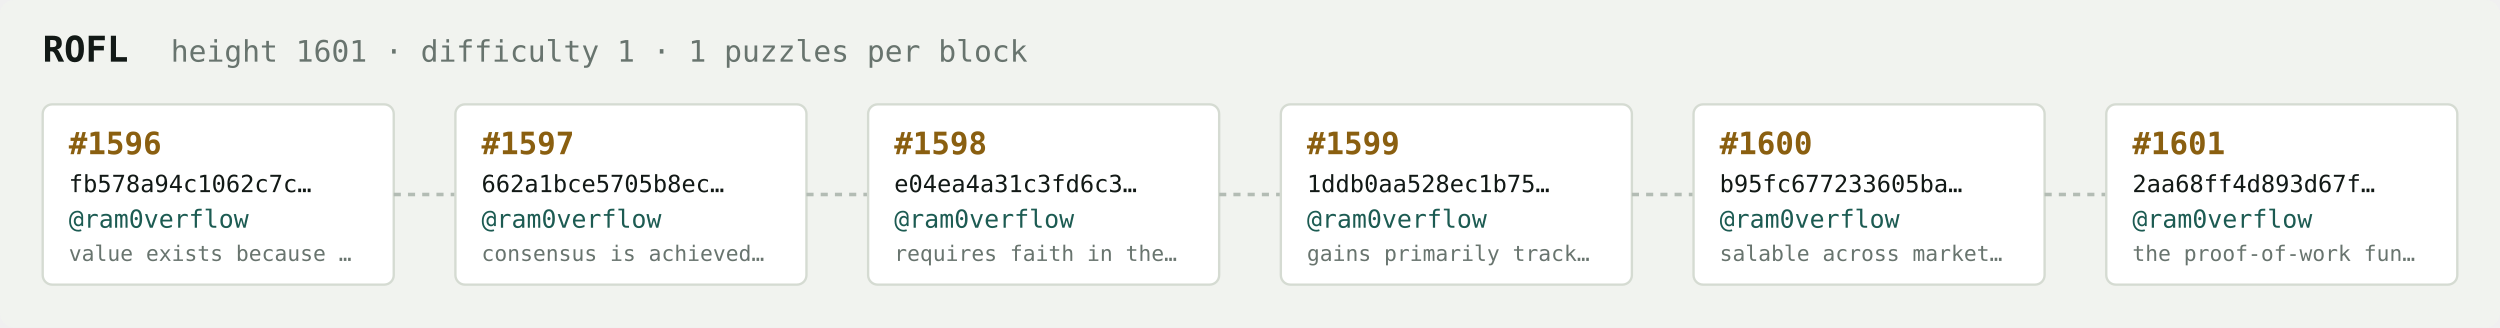
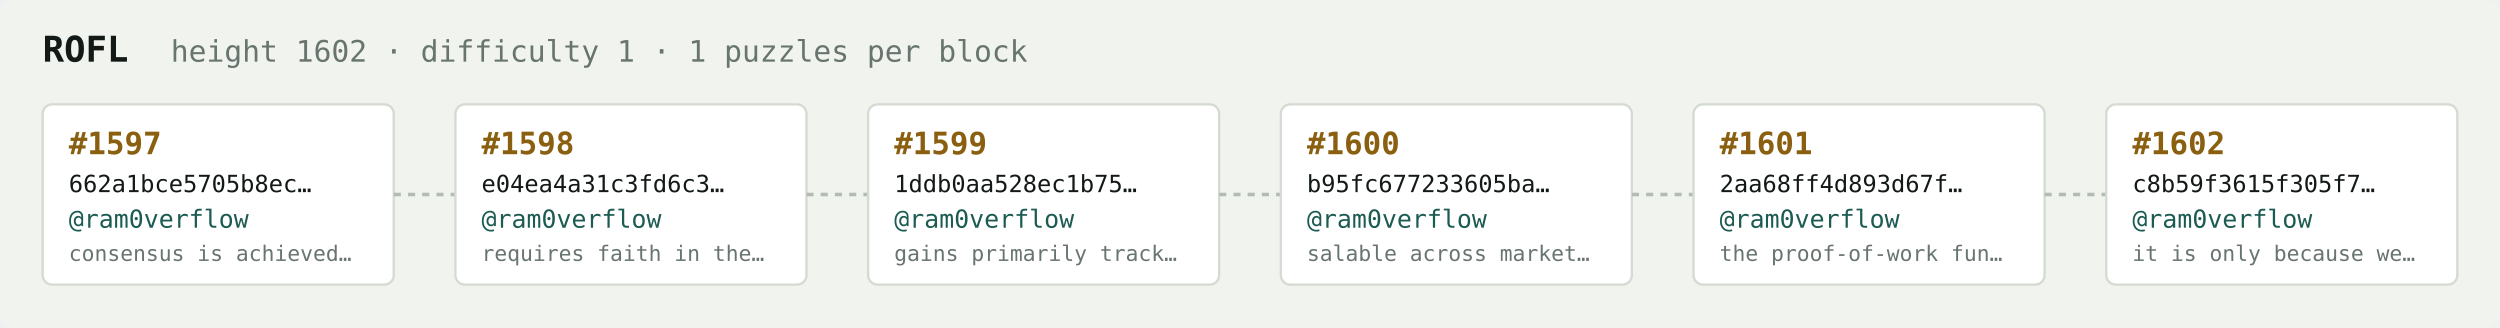
<svg xmlns="http://www.w3.org/2000/svg" width="1054" height="138" viewBox="0 0 1054 138" font-family="ui-monospace,SFMono-Regular,Menlo,monospace">
  <rect fill="#f1f3ef" width="1054" height="138" rx="6" />
  <text x="18" y="26" fill="#121916" font-size="15" font-weight="700">ROFL</text>
-   <text x="72" y="26" fill="#68746e" font-size="12.5">height 1601 · difficulty 1 · 1 puzzles per block</text>
+   <text x="72" y="26" fill="#68746e" font-size="12.5">height 1602 · difficulty 1 · 1 puzzles per block</text>
  <rect x="18" y="44" width="148" height="76" rx="4" fill="#ffffff" stroke="#d5dbd2" stroke-width="1" />
-   <text x="29" y="65" fill="#8a5f10" font-size="13" font-weight="700">#1596</text>
-   <text x="29" y="81" fill="#121916" font-size="10">fb578a94c1062c7c…</text>
+   <text x="29" y="65" fill="#8a5f10" font-size="13" font-weight="700">#1597</text>
+   <text x="29" y="81" fill="#121916" font-size="10">662a1bce5705b8ec…</text>
  <text x="29" y="96" fill="#1c5b52" font-size="10.5">@ram0verflow</text>
-   <text x="29" y="110" fill="#68746e" font-size="9">value exists because …</text>
+   <text x="29" y="110" fill="#68746e" font-size="9">consensus is achieved…</text>
  <line x1="166" y1="82.0" x2="192" y2="82.0" stroke="#b3bcb4" stroke-width="1.5" stroke-dasharray="3 3" />
  <rect x="192" y="44" width="148" height="76" rx="4" fill="#ffffff" stroke="#d5dbd2" stroke-width="1" />
-   <text x="203" y="65" fill="#8a5f10" font-size="13" font-weight="700">#1597</text>
-   <text x="203" y="81" fill="#121916" font-size="10">662a1bce5705b8ec…</text>
+   <text x="203" y="65" fill="#8a5f10" font-size="13" font-weight="700">#1598</text>
+   <text x="203" y="81" fill="#121916" font-size="10">e04ea4a31c3fd6c3…</text>
  <text x="203" y="96" fill="#1c5b52" font-size="10.5">@ram0verflow</text>
-   <text x="203" y="110" fill="#68746e" font-size="9">consensus is achieved…</text>
+   <text x="203" y="110" fill="#68746e" font-size="9">requires faith in the…</text>
  <line x1="340" y1="82.0" x2="366" y2="82.0" stroke="#b3bcb4" stroke-width="1.5" stroke-dasharray="3 3" />
  <rect x="366" y="44" width="148" height="76" rx="4" fill="#ffffff" stroke="#d5dbd2" stroke-width="1" />
-   <text x="377" y="65" fill="#8a5f10" font-size="13" font-weight="700">#1598</text>
-   <text x="377" y="81" fill="#121916" font-size="10">e04ea4a31c3fd6c3…</text>
+   <text x="377" y="65" fill="#8a5f10" font-size="13" font-weight="700">#1599</text>
+   <text x="377" y="81" fill="#121916" font-size="10">1ddb0aa528ec1b75…</text>
  <text x="377" y="96" fill="#1c5b52" font-size="10.5">@ram0verflow</text>
-   <text x="377" y="110" fill="#68746e" font-size="9">requires faith in the…</text>
+   <text x="377" y="110" fill="#68746e" font-size="9">gains primarily track…</text>
  <line x1="514" y1="82.0" x2="540" y2="82.0" stroke="#b3bcb4" stroke-width="1.5" stroke-dasharray="3 3" />
  <rect x="540" y="44" width="148" height="76" rx="4" fill="#ffffff" stroke="#d5dbd2" stroke-width="1" />
-   <text x="551" y="65" fill="#8a5f10" font-size="13" font-weight="700">#1599</text>
-   <text x="551" y="81" fill="#121916" font-size="10">1ddb0aa528ec1b75…</text>
+   <text x="551" y="65" fill="#8a5f10" font-size="13" font-weight="700">#1600</text>
+   <text x="551" y="81" fill="#121916" font-size="10">b95fc677233605ba…</text>
  <text x="551" y="96" fill="#1c5b52" font-size="10.5">@ram0verflow</text>
-   <text x="551" y="110" fill="#68746e" font-size="9">gains primarily track…</text>
+   <text x="551" y="110" fill="#68746e" font-size="9">salable across market…</text>
  <line x1="688" y1="82.0" x2="714" y2="82.0" stroke="#b3bcb4" stroke-width="1.5" stroke-dasharray="3 3" />
  <rect x="714" y="44" width="148" height="76" rx="4" fill="#ffffff" stroke="#d5dbd2" stroke-width="1" />
-   <text x="725" y="65" fill="#8a5f10" font-size="13" font-weight="700">#1600</text>
-   <text x="725" y="81" fill="#121916" font-size="10">b95fc677233605ba…</text>
+   <text x="725" y="65" fill="#8a5f10" font-size="13" font-weight="700">#1601</text>
+   <text x="725" y="81" fill="#121916" font-size="10">2aa68ff4d893d67f…</text>
  <text x="725" y="96" fill="#1c5b52" font-size="10.5">@ram0verflow</text>
-   <text x="725" y="110" fill="#68746e" font-size="9">salable across market…</text>
+   <text x="725" y="110" fill="#68746e" font-size="9">the proof-of-work fun…</text>
  <line x1="862" y1="82.0" x2="888" y2="82.0" stroke="#b3bcb4" stroke-width="1.5" stroke-dasharray="3 3" />
  <rect x="888" y="44" width="148" height="76" rx="4" fill="#ffffff" stroke="#d5dbd2" stroke-width="1" />
-   <text x="899" y="65" fill="#8a5f10" font-size="13" font-weight="700">#1601</text>
-   <text x="899" y="81" fill="#121916" font-size="10">2aa68ff4d893d67f…</text>
+   <text x="899" y="65" fill="#8a5f10" font-size="13" font-weight="700">#1602</text>
+   <text x="899" y="81" fill="#121916" font-size="10">c8b59f3615f305f7…</text>
  <text x="899" y="96" fill="#1c5b52" font-size="10.5">@ram0verflow</text>
-   <text x="899" y="110" fill="#68746e" font-size="9">the proof-of-work fun…</text>
+   <text x="899" y="110" fill="#68746e" font-size="9">it is only because we…</text>
</svg>
